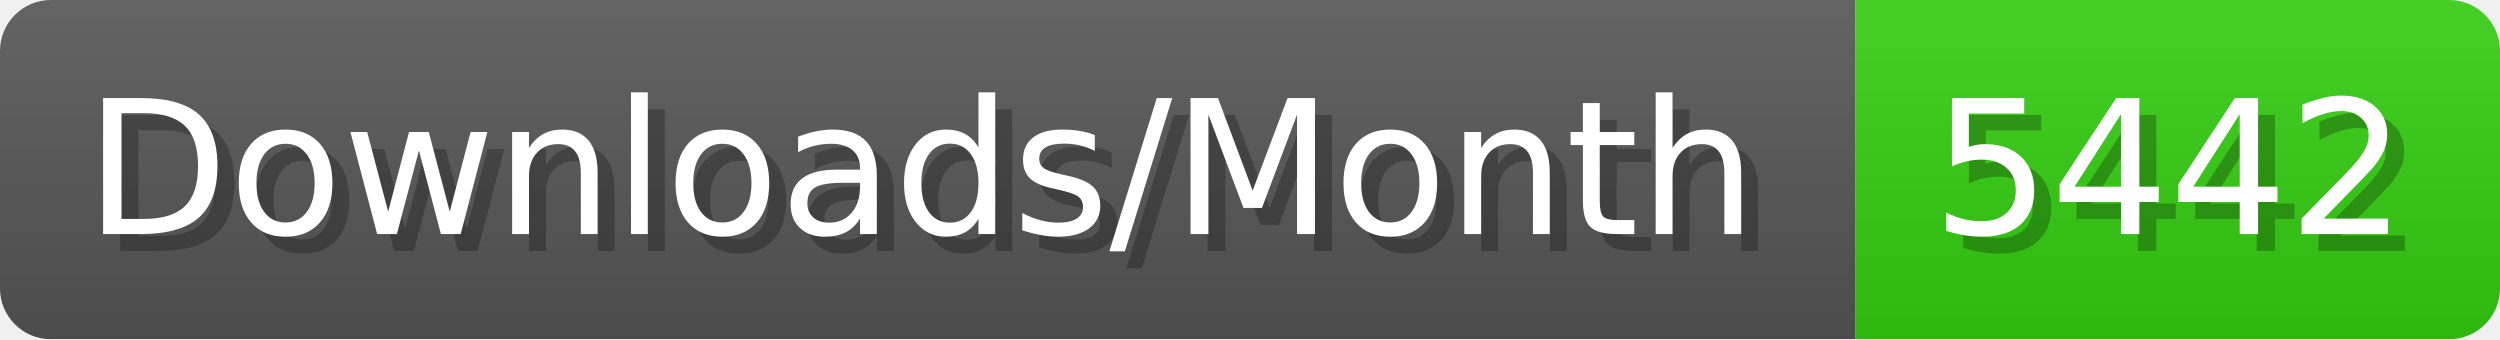
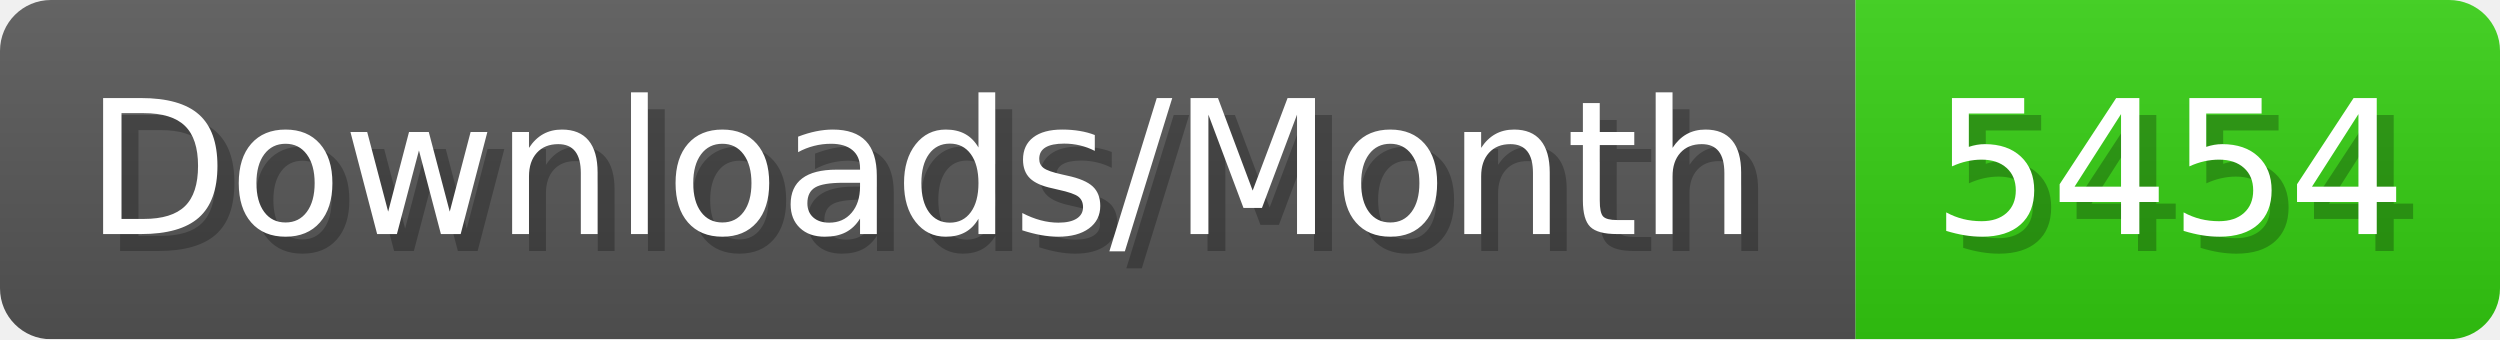
- <svg xmlns="http://www.w3.org/2000/svg" width="147.4" height="20" viewBox="0 0 1474 200" role="img" aria-label="Downloads/Month: 5442">
+ <svg xmlns="http://www.w3.org/2000/svg" width="147.4" height="20" viewBox="0 0 1474 200" role="img" aria-label="Downloads/Month: 5454">
  <linearGradient id="YlXUI" x2="0" y2="100%">
    <stop offset="0" stop-opacity=".1" stop-color="#EEE" />
    <stop offset="1" stop-opacity=".1" />
  </linearGradient>
  <mask id="JHhop">
    <rect width="1474" height="200" rx="30" fill="#FFF" />
  </mask>
  <g mask="url(#JHhop)">
    <rect width="1094" height="200" fill="#555" />
    <rect width="380" height="200" fill="#3C1" x="1094" />
    <rect width="1474" height="200" fill="url(#YlXUI)" />
  </g>
  <g aria-hidden="true" fill="#fff" text-anchor="start" font-family="Verdana,DejaVu Sans,sans-serif" font-size="110">
    <text x="60" y="148" textLength="994" fill="#000" opacity="0.25">Downloads/Month</text>
    <text x="50" y="138" textLength="994">Downloads/Month</text>
-     <text x="1149" y="148" textLength="280" fill="#000" opacity="0.25">5442</text>
-     <text x="1139" y="138" textLength="280">5442</text>
+     <text x="1149" y="148" textLength="280" fill="#000" opacity="0.25">5454</text>
+     <text x="1139" y="138" textLength="280">5454</text>
  </g>
</svg>
